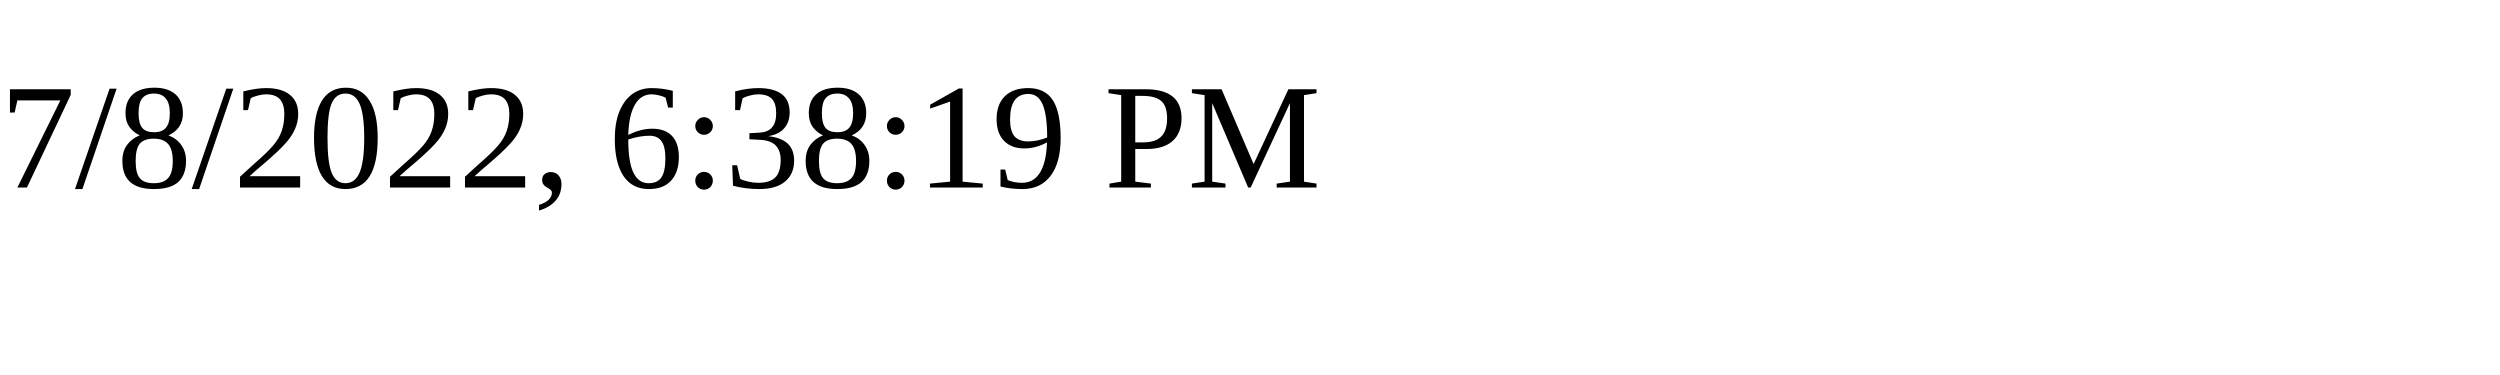
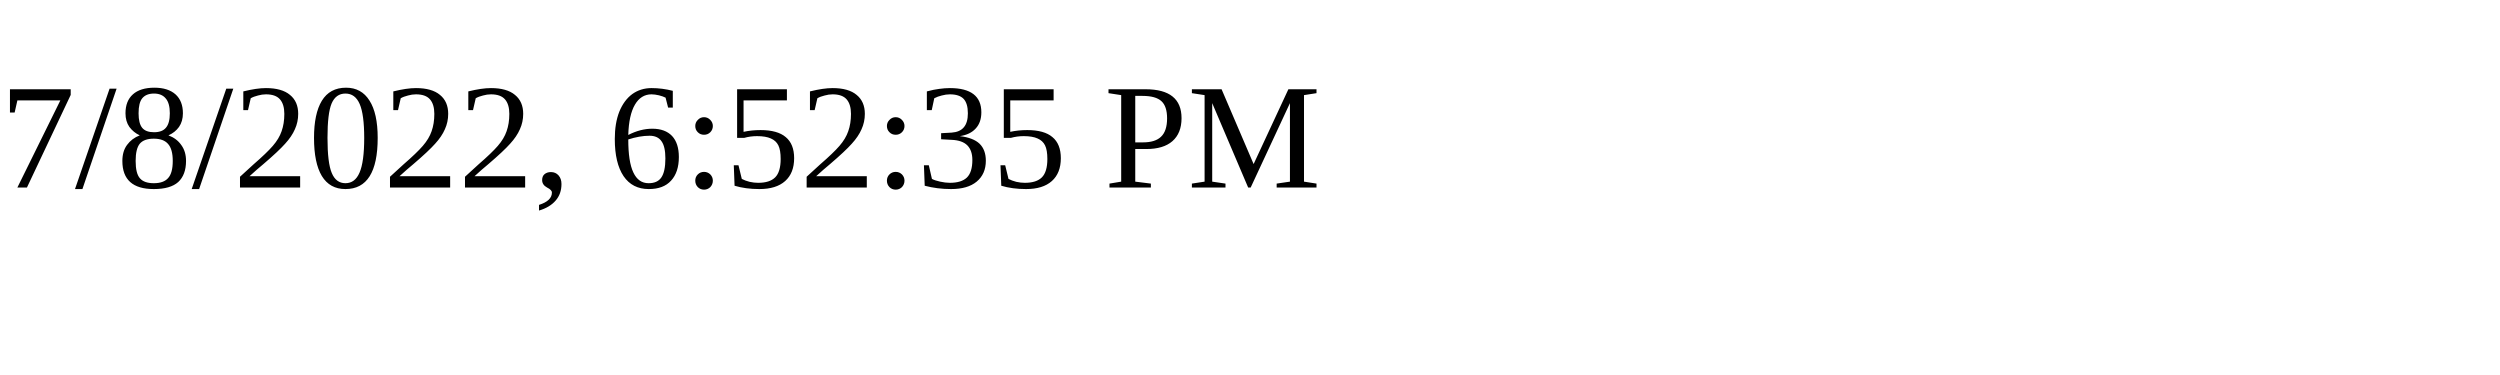
<svg xmlns="http://www.w3.org/2000/svg" height="30" width="200">
-   <text x="0" y="15">7/8/2022, 6:38:19 PM</text>
+   <text x="0" y="15">7/8/2022, 6:52:35 PM</text>
</svg>
